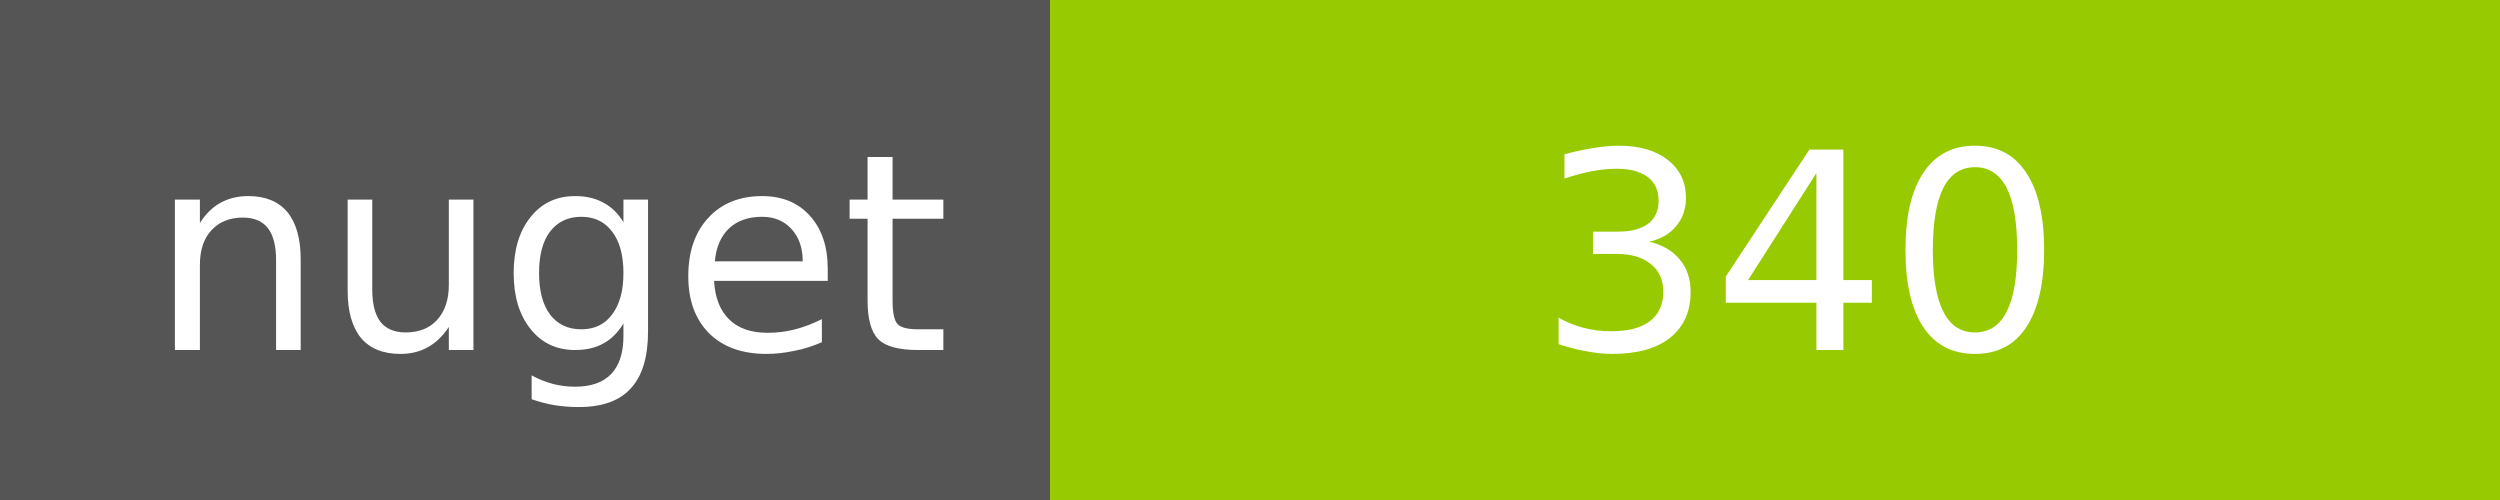
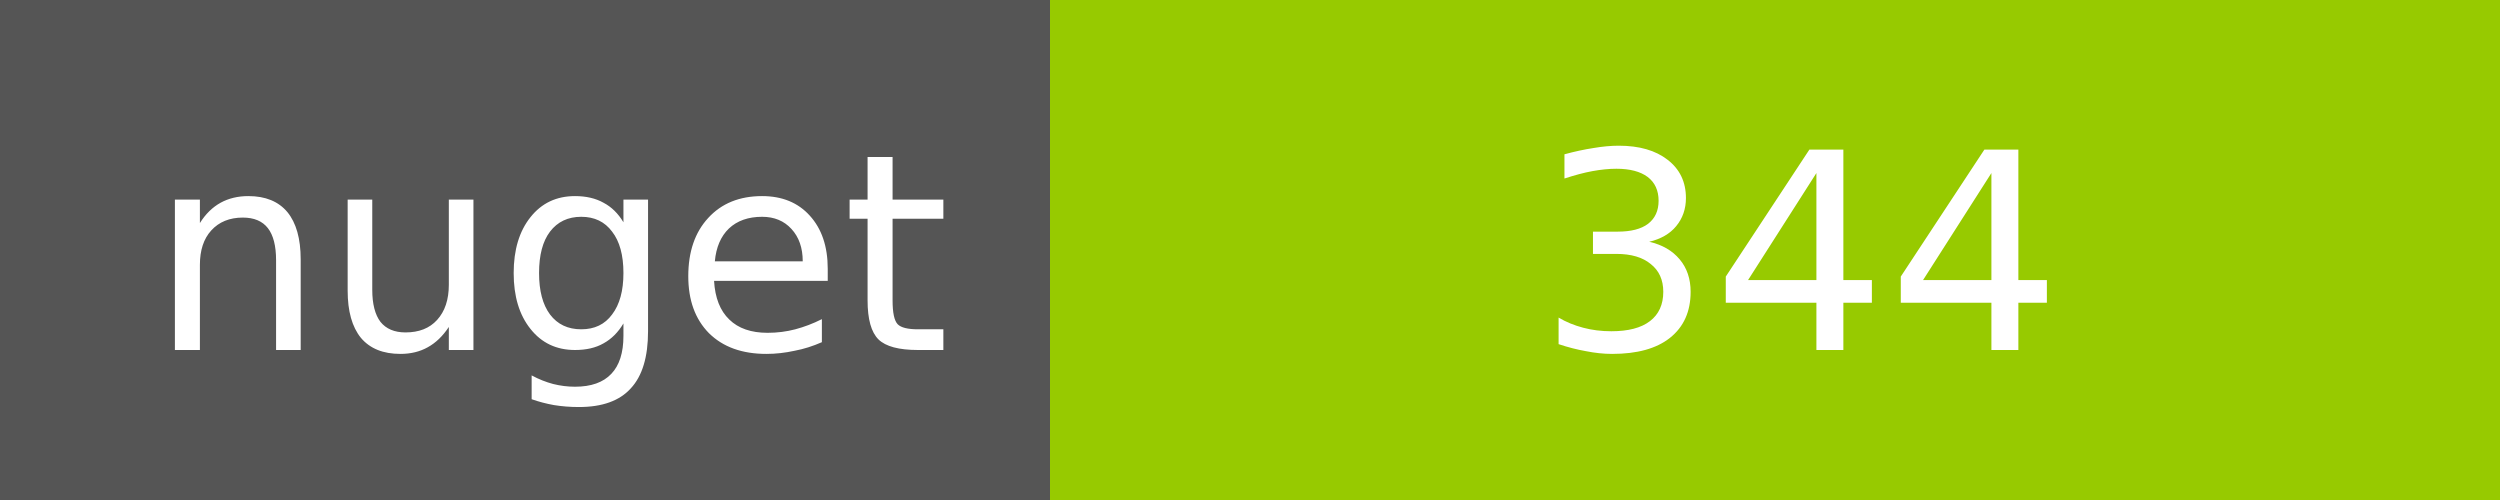
<svg xmlns="http://www.w3.org/2000/svg" width="100" height="20">
  <g shape-rendering="crispEdges">
    <path fill="#555" d="M0 0h42v20H0z" />
    <path fill="#97CA00" d="M42 0h58v20H42z" />
  </g>
  <g fill="#fff" text-anchor="middle" font-family="DejaVu Sans,Verdana,Geneva,sans-serif" font-size="11">
    <text x="22" y="14">nuget</text>
-     <text x="72" y="14">340</text>
+     <text x="72" y="14">344</text>
  </g>
</svg>
